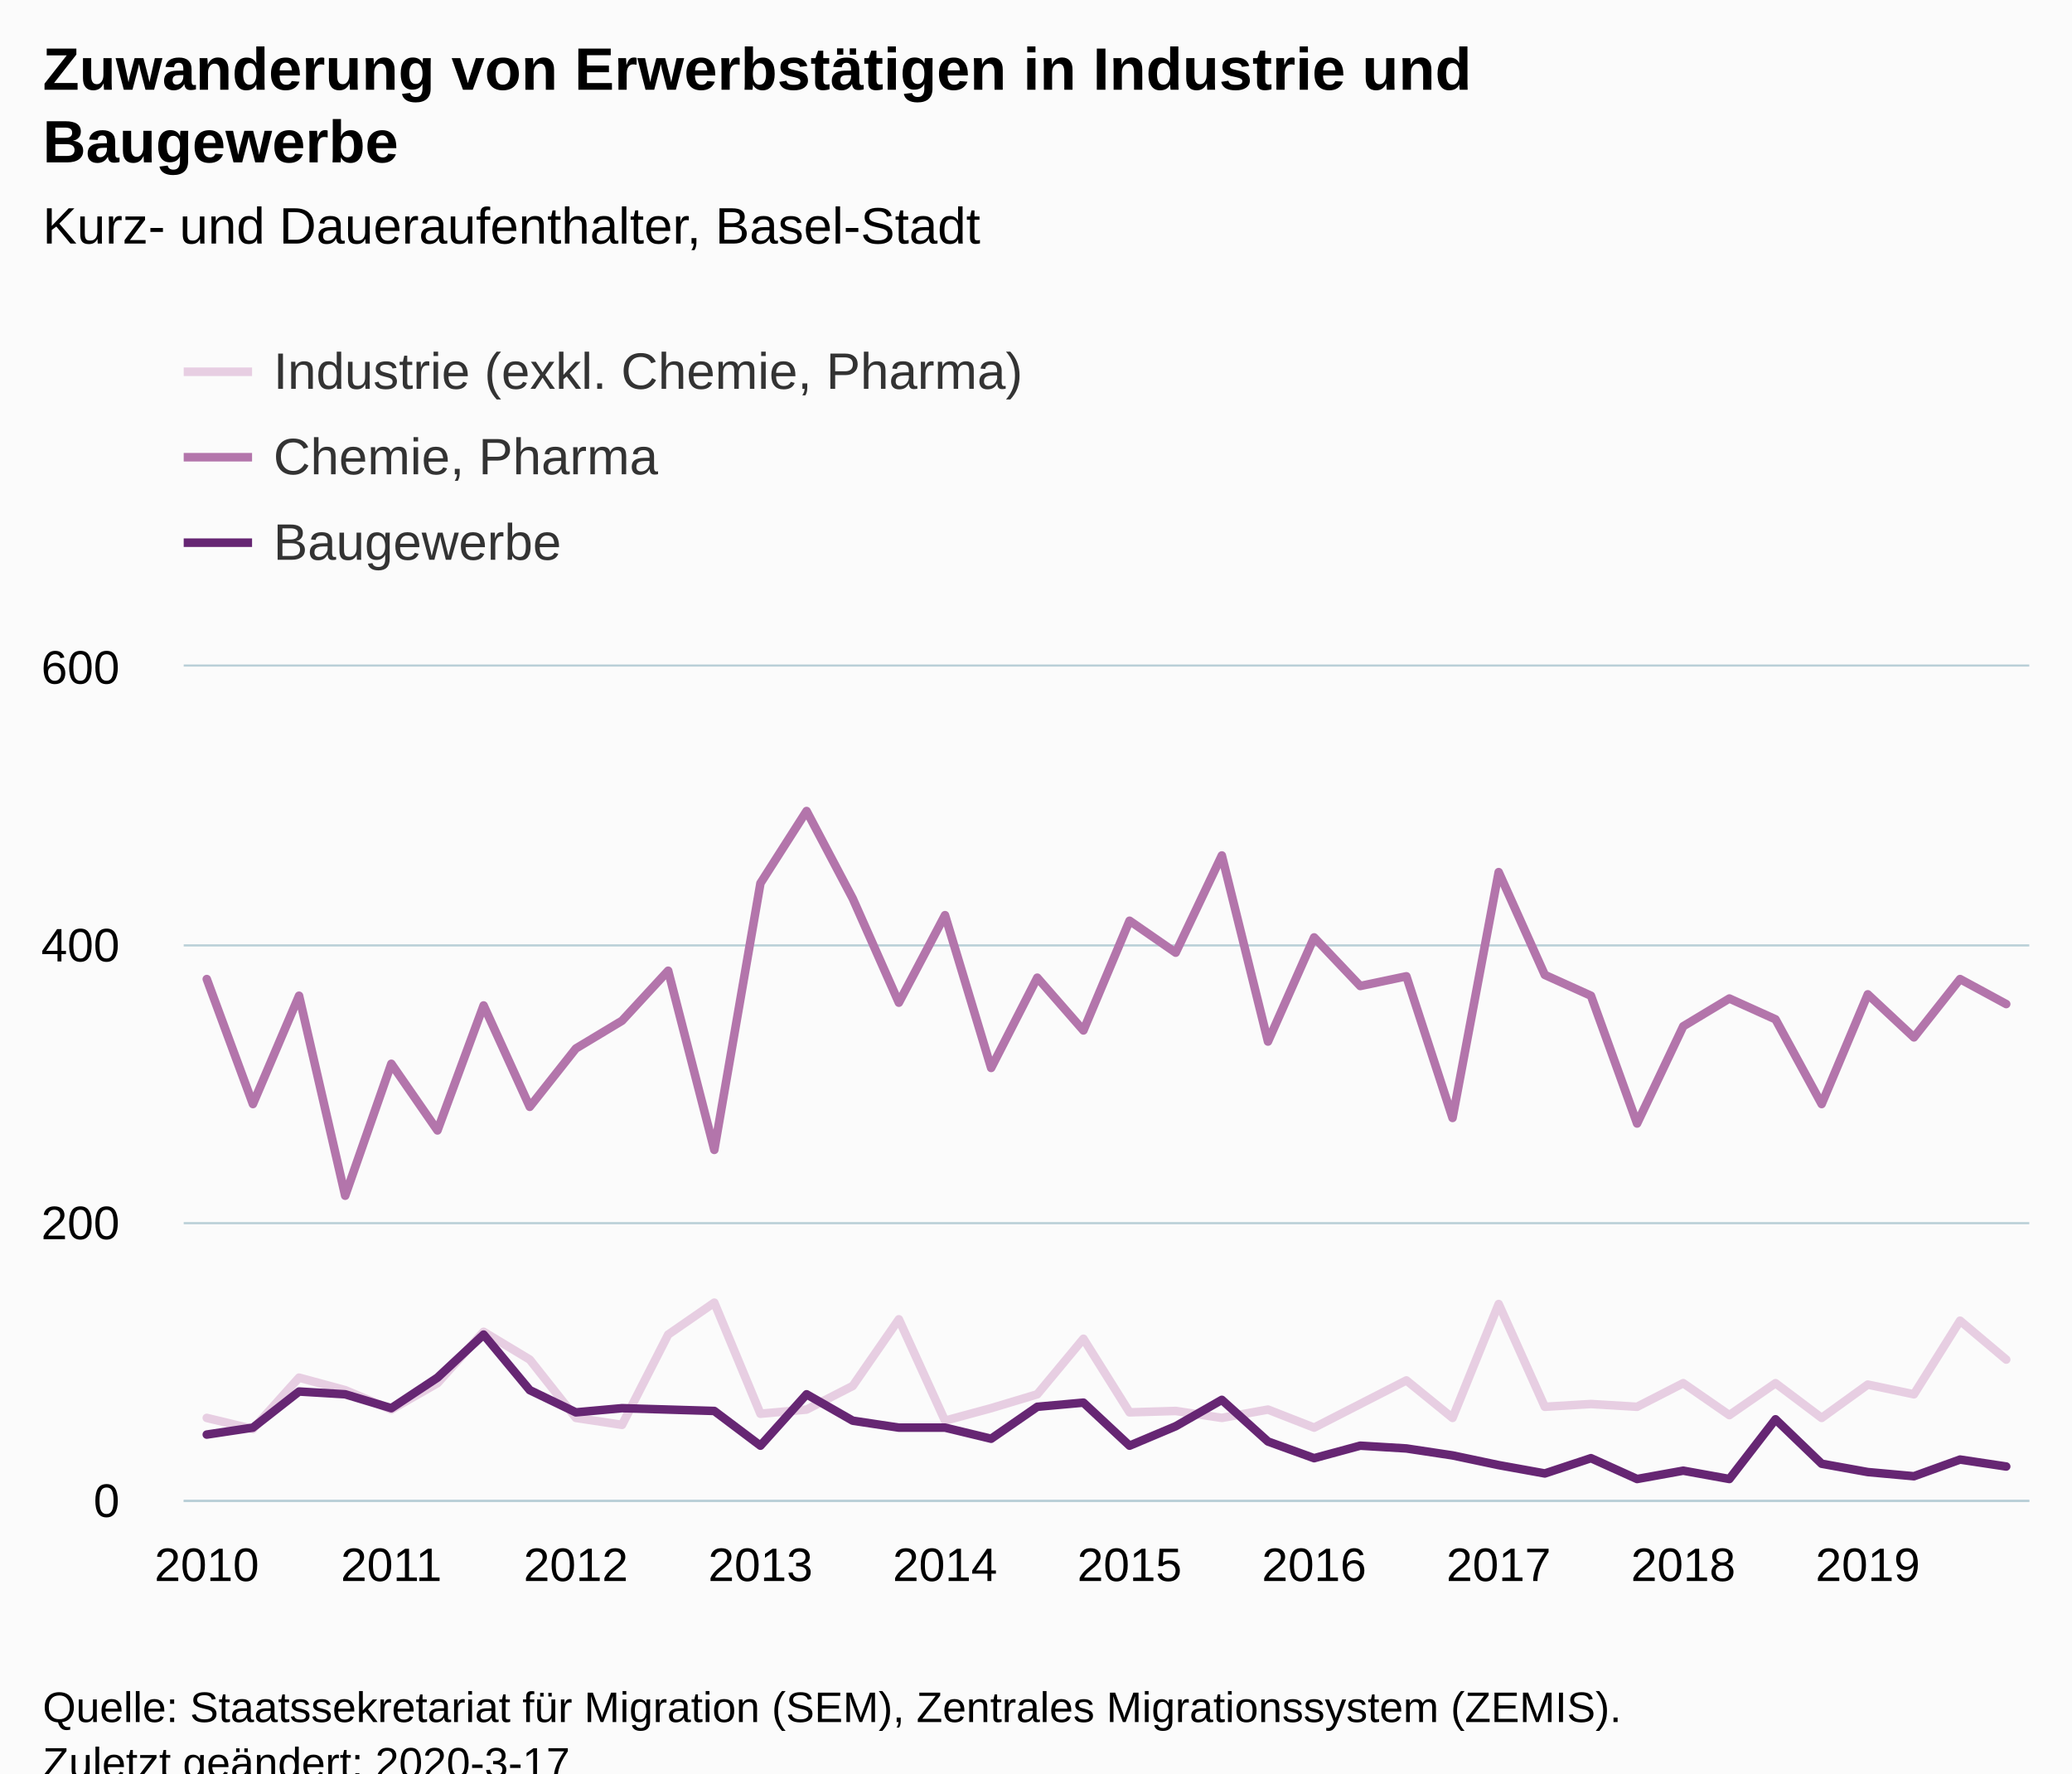
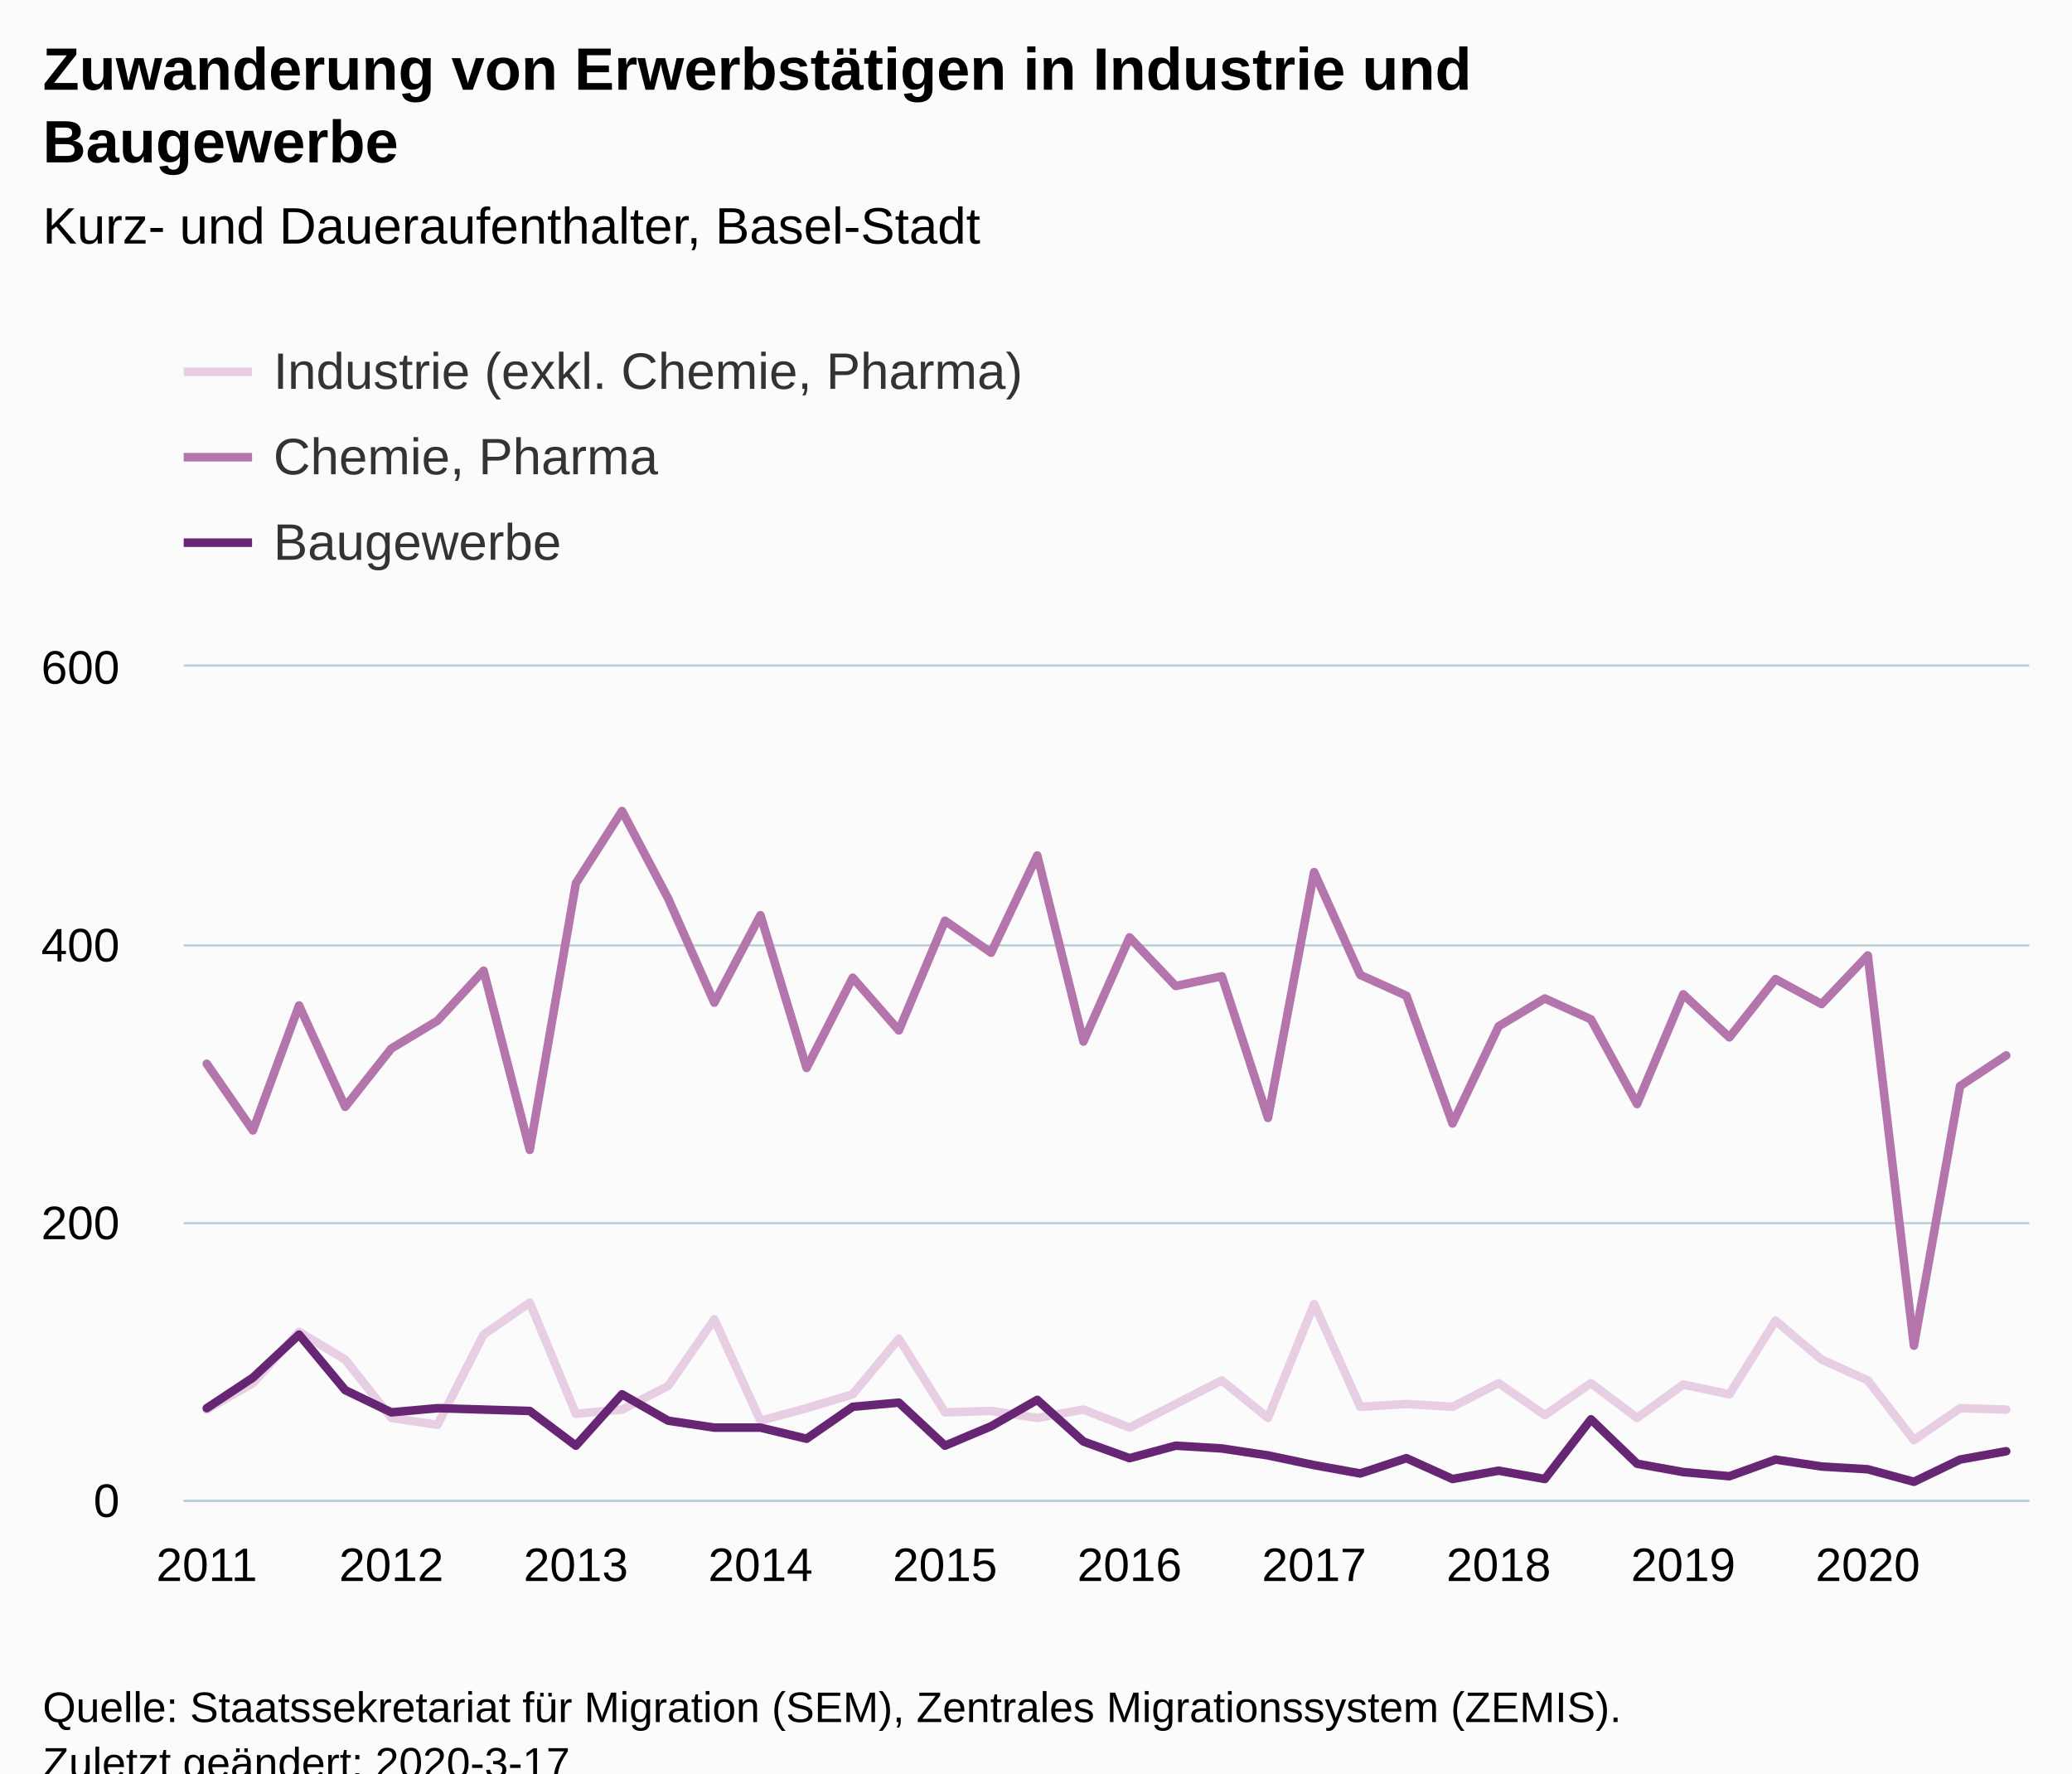
<svg xmlns="http://www.w3.org/2000/svg" version="1.1" class="highcharts-root" style="font-family:Arial;font-size:12px;" viewBox="0 0 485 415">
  <defs>
-     <clipPath id="highcharts-1kzskl4-6">
+     <clipPath id="highcharts-knmkt31-126-">
      <rect x="0" y="0" width="432" height="195" fill="none" />
    </clipPath>
-     <clipPath id="highcharts-1kzskl4-7">
+     <clipPath id="highcharts-knmkt31-167-">
      <rect x="0" y="0" width="432" height="195" fill="none" />
    </clipPath>
  </defs>
  <rect fill="#fbfbfb" class="highcharts-background" x="0" y="0" width="485" height="428" rx="0" ry="0" />
  <rect fill="none" class="highcharts-plot-background" x="43" y="156" width="432" height="195" />
  <g class="highcharts-pane-group" data-z-index="0" />
-   <g class="highcharts-grid highcharts-xaxis-grid " data-z-index="1">
+   <g class="highcharts-grid highcharts-xaxis-grid" data-z-index="1">
    <path fill="none" data-z-index="1" class="highcharts-grid-line" d="M 47.5 156 L 47.5 351" opacity="1" />
    <path fill="none" data-z-index="1" class="highcharts-grid-line" d="M 91.5 156 L 91.5 351" opacity="1" />
    <path fill="none" data-z-index="1" class="highcharts-grid-line" d="M 134.5 156 L 134.5 351" opacity="1" />
    <path fill="none" data-z-index="1" class="highcharts-grid-line" d="M 177.5 156 L 177.5 351" opacity="1" />
    <path fill="none" data-z-index="1" class="highcharts-grid-line" d="M 220.5 156 L 220.5 351" opacity="1" />
    <path fill="none" data-z-index="1" class="highcharts-grid-line" d="M 263.5 156 L 263.5 351" opacity="1" />
    <path fill="none" data-z-index="1" class="highcharts-grid-line" d="M 307.5 156 L 307.5 351" opacity="1" />
    <path fill="none" data-z-index="1" class="highcharts-grid-line" d="M 350.5 156 L 350.5 351" opacity="1" />
    <path fill="none" data-z-index="1" class="highcharts-grid-line" d="M 393.5 156 L 393.5 351" opacity="1" />
    <path fill="none" data-z-index="1" class="highcharts-grid-line" d="M 436.5 156 L 436.5 351" opacity="1" />
  </g>
-   <g class="highcharts-grid highcharts-yaxis-grid " data-z-index="1">
+   <g class="highcharts-grid highcharts-yaxis-grid" data-z-index="1">
    <path fill="none" stroke="#B9CFD7" stroke-width="0.5" data-z-index="1" class="highcharts-grid-line" d="M 43 351.25 L 475 351.25" opacity="1" />
    <path fill="none" stroke="#B9CFD7" stroke-width="0.5" data-z-index="1" class="highcharts-grid-line" d="M 43 286.25 L 475 286.25" opacity="1" />
    <path fill="none" stroke="#B9CFD7" stroke-width="0.5" data-z-index="1" class="highcharts-grid-line" d="M 43 221.25 L 475 221.25" opacity="1" />
    <path fill="none" stroke="#B9CFD7" stroke-width="0.5" data-z-index="1" class="highcharts-grid-line" d="M 43 155.75 L 475 155.75" opacity="1" />
  </g>
  <rect fill="none" class="highcharts-plot-border" data-z-index="1" x="43" y="156" width="432" height="195" />
-   <g class="highcharts-axis highcharts-xaxis " data-z-index="2">
+   <g class="highcharts-axis highcharts-xaxis" data-z-index="2">
    <path fill="none" class="highcharts-axis-line" stroke="#B9CFD7" stroke-width="0.5" data-z-index="7" d="M 43 351.25 L 475 351.25" />
  </g>
-   <g class="highcharts-axis highcharts-yaxis " data-z-index="2">
+   <g class="highcharts-axis highcharts-yaxis" data-z-index="2">
    <path fill="none" class="highcharts-axis-line" data-z-index="7" d="M 43 156 L 43 351" />
  </g>
  <g class="highcharts-series-group" data-z-index="3">
-     <g data-z-index="0.1" class="highcharts-series highcharts-series-0 highcharts-line-series " transform="translate(43,156) scale(1 1)" clip-path="url(#highcharts-1kzskl4-7)">
-       <path fill="none" d="M 5.4 175.825 L 16.2 178.425 L 27 166.4 L 37.8 169.325 L 48.6 173.875 L 59.4 167.7 L 70.2 155.675 L 81 162.175 L 91.8 175.825 L 102.6 177.45 L 113.4 156.325 L 124.2 148.85 L 135 174.85 L 145.8 173.875 L 156.6 168.35 L 167.4 152.75 L 178.2 176.475 L 189 173.55 L 199.8 170.3 L 210.6 157.3 L 221.4 174.525 L 232.2 174.2 L 243 175.825 L 253.8 173.875 L 264.6 178.1 L 275.4 172.575 L 286.2 167.05 L 297 175.825 L 307.8 149.175 L 318.6 173.225 L 329.4 172.575 L 340.2 173.225 L 351 167.7 L 361.8 175.175 L 372.6 167.7 L 383.4 175.825 L 394.2 168.025 L 405 170.3 L 415.8 153.075 L 426.6 162.175" class="highcharts-graph" data-z-index="1" stroke="#E7CEE2" stroke-width="2" stroke-linejoin="round" stroke-linecap="round" />
+     <g class="highcharts-series highcharts-series-0 highcharts-line-series" data-z-index="0.1" opacity="1" transform="translate(43,156) scale(1 1)" clip-path="url(#highcharts-knmkt31-167-)">
+       <path fill="none" d="M 5.4 173.875 L 16.2 167.7 L 27 155.675 L 37.8 162.175 L 48.6 175.825 L 59.4 177.45 L 70.2 156.325 L 81 148.85 L 91.8 174.85 L 102.6 173.875 L 113.4 168.35 L 124.2 152.75 L 135 176.475 L 145.8 173.55 L 156.6 170.3 L 167.4 157.3 L 178.2 174.525 L 189 174.2 L 199.8 175.825 L 210.6 173.875 L 221.4 178.1 L 232.2 172.575 L 243 167.05 L 253.8 175.825 L 264.6 149.175 L 275.4 173.225 L 286.2 172.575 L 297 173.225 L 307.8 167.7 L 318.6 175.175 L 329.4 167.7 L 340.2 175.825 L 351 168.025 L 361.8 170.3 L 372.6 153.075 L 383.4 162.175 L 394.2 167.05 L 405 181.025 L 415.8 173.55 L 426.6 173.875" class="highcharts-graph" data-z-index="1" stroke="#E7CEE2" stroke-width="2" stroke-linejoin="round" stroke-linecap="round" />
    </g>
-     <g data-z-index="0.1" class="highcharts-markers highcharts-series-0 highcharts-line-series " transform="translate(43,156) scale(1 1)" clip-path="none" />
-     <g data-z-index="0.1" class="highcharts-series highcharts-series-1 highcharts-line-series " transform="translate(43,156) scale(1 1)" clip-path="url(#highcharts-1kzskl4-7)">
-       <path fill="none" d="M 5.4 73.125 L 16.2 102.375 L 27 77.025 L 37.8 123.825 L 48.6 92.95 L 59.4 108.55 L 70.2 79.3 L 81 103.025 L 91.8 89.375 L 102.6 82.875 L 113.4 71.175 L 124.2 113.1 L 135 50.7 L 145.8 33.8 L 156.6 54.275 L 167.4 78.65 L 178.2 58.175 L 189 93.925 L 199.8 72.8 L 210.6 85.15 L 221.4 59.475 L 232.2 66.95 L 243 44.2 L 253.8 87.75 L 264.6 63.375 L 275.4 74.75 L 286.2 72.475 L 297 105.625 L 307.8 48.1 L 318.6 72.15 L 329.4 77.025 L 340.2 106.925 L 351 84.175 L 361.8 77.675 L 372.6 82.55 L 383.4 102.375 L 394.2 76.7 L 405 86.775 L 415.8 73.125 L 426.6 78.975" class="highcharts-graph" data-z-index="1" stroke="#B375AB" stroke-width="2" stroke-linejoin="round" stroke-linecap="round" />
+     <g class="highcharts-markers highcharts-series-0 highcharts-line-series" data-z-index="0.1" opacity="1" transform="translate(43,156) scale(1 1)" clip-path="none" />
+     <g class="highcharts-series highcharts-series-1 highcharts-line-series" data-z-index="0.1" opacity="1" transform="translate(43,156) scale(1 1)" clip-path="url(#highcharts-knmkt31-167-)">
+       <path fill="none" d="M 5.4 92.95 L 16.2 108.55 L 27 79.3 L 37.8 103.025 L 48.6 89.375 L 59.4 82.875 L 70.2 71.175 L 81 113.1 L 91.8 50.7 L 102.6 33.8 L 113.4 54.275 L 124.2 78.65 L 135 58.175 L 145.8 93.925 L 156.6 72.8 L 167.4 85.15 L 178.2 59.475 L 189 66.95 L 199.8 44.2 L 210.6 87.75 L 221.4 63.375 L 232.2 74.75 L 243 72.475 L 253.8 105.625 L 264.6 48.1 L 275.4 72.15 L 286.2 77.025 L 297 106.925 L 307.8 84.175 L 318.6 77.675 L 329.4 82.55 L 340.2 102.375 L 351 76.7 L 361.8 86.775 L 372.6 73.125 L 383.4 78.975 L 394.2 67.6 L 405 158.925 L 415.8 98.15 L 426.6 91" class="highcharts-graph" data-z-index="1" stroke="#B375AB" stroke-width="2" stroke-linejoin="round" stroke-linecap="round" />
    </g>
-     <g data-z-index="0.1" class="highcharts-markers highcharts-series-1 highcharts-line-series " transform="translate(43,156) scale(1 1)" clip-path="none" />
-     <g data-z-index="0.1" class="highcharts-series highcharts-series-2 highcharts-line-series " transform="translate(43,156) scale(1 1)" clip-path="url(#highcharts-1kzskl4-7)">
-       <path fill="none" d="M 5.4 179.725 L 16.2 178.1 L 27 169.65 L 37.8 170.3 L 48.6 173.55 L 59.4 166.4 L 70.2 156.325 L 81 169.325 L 91.8 174.525 L 102.6 173.55 L 113.4 173.875 L 124.2 174.2 L 135 182.325 L 145.8 170.3 L 156.6 176.475 L 167.4 178.1 L 178.2 178.1 L 189 180.7 L 199.8 173.225 L 210.6 172.25 L 221.4 182.325 L 232.2 177.775 L 243 171.6 L 253.8 181.35 L 264.6 185.25 L 275.4 182.325 L 286.2 182.975 L 297 184.6 L 307.8 186.875 L 318.6 188.825 L 329.4 185.25 L 340.2 190.125 L 351 188.175 L 361.8 190.125 L 372.6 176.15 L 383.4 186.55 L 394.2 188.5 L 405 189.475 L 415.8 185.575 L 426.6 187.2" class="highcharts-graph" data-z-index="1" stroke="#662673" stroke-width="2" stroke-linejoin="round" stroke-linecap="round" />
+     <g class="highcharts-markers highcharts-series-1 highcharts-line-series" data-z-index="0.1" opacity="1" transform="translate(43,156) scale(1 1)" clip-path="none" />
+     <g class="highcharts-series highcharts-series-2 highcharts-line-series" data-z-index="0.1" opacity="1" transform="translate(43,156) scale(1 1)" clip-path="url(#highcharts-knmkt31-167-)">
+       <path fill="none" d="M 5.4 173.55 L 16.2 166.4 L 27 156.325 L 37.8 169.325 L 48.6 174.525 L 59.4 173.55 L 70.2 173.875 L 81 174.2 L 91.8 182.325 L 102.6 170.3 L 113.4 176.475 L 124.2 178.1 L 135 178.1 L 145.8 180.7 L 156.6 173.225 L 167.4 172.25 L 178.2 182.325 L 189 177.775 L 199.8 171.6 L 210.6 181.35 L 221.4 185.25 L 232.2 182.325 L 243 182.975 L 253.8 184.6 L 264.6 186.875 L 275.4 188.825 L 286.2 185.25 L 297 190.125 L 307.8 188.175 L 318.6 190.125 L 329.4 176.15 L 340.2 186.55 L 351 188.5 L 361.8 189.475 L 372.6 185.575 L 383.4 187.2 L 394.2 187.85 L 405 190.775 L 415.8 185.575 L 426.6 183.625" class="highcharts-graph" data-z-index="1" stroke="#662673" stroke-width="2" stroke-linejoin="round" stroke-linecap="round" />
    </g>
-     <g data-z-index="0.1" class="highcharts-markers highcharts-series-2 highcharts-line-series " transform="translate(43,156) scale(1 1)" clip-path="none" />
+     <g class="highcharts-markers highcharts-series-2 highcharts-line-series" data-z-index="0.1" opacity="1" transform="translate(43,156) scale(1 1)" clip-path="none" />
  </g>
  <text x="10" text-anchor="start" class="highcharts-title" data-z-index="4" style="color:#000000;font-size:14px;font-weight:bold;fill:#000000;" y="21">
    <tspan>Zuwanderung von Erwerbstätigen in Industrie und</tspan>
    <tspan dy="17" x="10">Baugewerbe</tspan>
  </text>
  <text x="10" text-anchor="start" class="highcharts-subtitle" data-z-index="4" style="color:#000000;font-size:12px;font-weight:normal;fill:#000000;" y="57">
    <tspan>Kurz- und Daueraufenthalter, Basel-Stadt</tspan>
  </text>
+   <text x="10" text-anchor="start" class="highcharts-caption" data-z-index="4" style="color:#666666;fill:#666666;" y="385" />
  <g class="highcharts-legend" data-z-index="7" transform="translate(35,73)">
    <rect fill="none" class="highcharts-legend-box" rx="0" ry="0" x="0" y="0" width="296" height="71" visibility="visible" />
    <g data-z-index="1">
      <g>
        <g class="highcharts-legend-item highcharts-line-series highcharts-color-undefined highcharts-series-0" data-z-index="1" transform="translate(8,3)">
          <path fill="none" d="M 0 11 L 16 11" class="highcharts-graph" stroke="#E7CEE2" stroke-width="2" />
-           <text x="21" style="color:#333333;font-size:12px;font-weight:normal;cursor:pointer;fill:#333333;" text-anchor="start" data-z-index="2" y="15">
+           <text x="21" style="color:#333333;cursor:pointer;font-size:12px;font-weight:normal;fill:#333333;" text-anchor="start" data-z-index="2" y="15">
            <tspan>Industrie (exkl. Chemie, Pharma)</tspan>
          </text>
        </g>
        <g class="highcharts-legend-item highcharts-line-series highcharts-color-undefined highcharts-series-1" data-z-index="1" transform="translate(8,23)">
          <path fill="none" d="M 0 11 L 16 11" class="highcharts-graph" stroke="#B375AB" stroke-width="2" />
-           <text x="21" y="15" style="color:#333333;font-size:12px;font-weight:normal;cursor:pointer;fill:#333333;" text-anchor="start" data-z-index="2">
+           <text x="21" y="15" style="color:#333333;cursor:pointer;font-size:12px;font-weight:normal;fill:#333333;" text-anchor="start" data-z-index="2">
            <tspan>Chemie, Pharma</tspan>
          </text>
        </g>
        <g class="highcharts-legend-item highcharts-line-series highcharts-color-undefined highcharts-series-2" data-z-index="1" transform="translate(8,43)">
          <path fill="none" d="M 0 11 L 16 11" class="highcharts-graph" stroke="#662673" stroke-width="2" />
-           <text x="21" y="15" style="color:#333333;font-size:12px;font-weight:normal;cursor:pointer;fill:#333333;" text-anchor="start" data-z-index="2">
+           <text x="21" y="15" style="color:#333333;cursor:pointer;font-size:12px;font-weight:normal;fill:#333333;" text-anchor="start" data-z-index="2">
            <tspan>Baugewerbe</tspan>
          </text>
        </g>
      </g>
    </g>
  </g>
-   <g class="highcharts-axis-labels highcharts-xaxis-labels " data-z-index="7">
-     <text x="48.4" style="color:#000000;cursor:default;font-size:11px;fill:#000000;" text-anchor="middle" transform="translate(0,0)" y="370" opacity="1">2010</text>
-     <text x="91.6" style="color:#000000;cursor:default;font-size:11px;fill:#000000;" text-anchor="middle" transform="translate(0,0)" y="370" opacity="1">2011</text>
-     <text x="134.8" style="color:#000000;cursor:default;font-size:11px;fill:#000000;" text-anchor="middle" transform="translate(0,0)" y="370" opacity="1">2012</text>
-     <text x="178" style="color:#000000;cursor:default;font-size:11px;fill:#000000;" text-anchor="middle" transform="translate(0,0)" y="370" opacity="1">2013</text>
-     <text x="221.2" style="color:#000000;cursor:default;font-size:11px;fill:#000000;" text-anchor="middle" transform="translate(0,0)" y="370" opacity="1">2014</text>
-     <text x="264.4" style="color:#000000;cursor:default;font-size:11px;fill:#000000;" text-anchor="middle" transform="translate(0,0)" y="370" opacity="1">2015</text>
-     <text x="307.6" style="color:#000000;cursor:default;font-size:11px;fill:#000000;" text-anchor="middle" transform="translate(0,0)" y="370" opacity="1">2016</text>
-     <text x="350.8" style="color:#000000;cursor:default;font-size:11px;fill:#000000;" text-anchor="middle" transform="translate(0,0)" y="370" opacity="1">2017</text>
-     <text x="394" style="color:#000000;cursor:default;font-size:11px;fill:#000000;" text-anchor="middle" transform="translate(0,0)" y="370" opacity="1">2018</text>
-     <text x="437.2" style="color:#000000;cursor:default;font-size:11px;fill:#000000;" text-anchor="middle" transform="translate(0,0)" y="370" opacity="1">2019</text>
+   <g class="highcharts-axis-labels highcharts-xaxis-labels" data-z-index="7">
+     <text x="48.4" style="color:#000000;cursor:default;font-size:11px;fill:#000000;" text-anchor="middle" transform="translate(0,0)" y="370" opacity="1">2011</text>
+     <text x="91.6" style="color:#000000;cursor:default;font-size:11px;fill:#000000;" text-anchor="middle" transform="translate(0,0)" y="370" opacity="1">2012</text>
+     <text x="134.8" style="color:#000000;cursor:default;font-size:11px;fill:#000000;" text-anchor="middle" transform="translate(0,0)" y="370" opacity="1">2013</text>
+     <text x="178" style="color:#000000;cursor:default;font-size:11px;fill:#000000;" text-anchor="middle" transform="translate(0,0)" y="370" opacity="1">2014</text>
+     <text x="221.2" style="color:#000000;cursor:default;font-size:11px;fill:#000000;" text-anchor="middle" transform="translate(0,0)" y="370" opacity="1">2015</text>
+     <text x="264.4" style="color:#000000;cursor:default;font-size:11px;fill:#000000;" text-anchor="middle" transform="translate(0,0)" y="370" opacity="1">2016</text>
+     <text x="307.6" style="color:#000000;cursor:default;font-size:11px;fill:#000000;" text-anchor="middle" transform="translate(0,0)" y="370" opacity="1">2017</text>
+     <text x="350.8" style="color:#000000;cursor:default;font-size:11px;fill:#000000;" text-anchor="middle" transform="translate(0,0)" y="370" opacity="1">2018</text>
+     <text x="394" style="color:#000000;cursor:default;font-size:11px;fill:#000000;" text-anchor="middle" transform="translate(0,0)" y="370" opacity="1">2019</text>
+     <text x="437.2" style="color:#000000;cursor:default;font-size:11px;fill:#000000;" text-anchor="middle" transform="translate(0,0)" y="370" opacity="1">2020</text>
  </g>
-   <g class="highcharts-axis-labels highcharts-yaxis-labels " data-z-index="7">
+   <g class="highcharts-axis-labels highcharts-yaxis-labels" data-z-index="7">
    <text x="28" style="color:#000000;cursor:default;font-size:11px;fill:#000000;" text-anchor="end" transform="translate(0,0)" y="355" opacity="1">0</text>
    <text x="28" style="color:#000000;cursor:default;font-size:11px;fill:#000000;" text-anchor="end" transform="translate(0,0)" y="290" opacity="1">200</text>
    <text x="28" style="color:#000000;cursor:default;font-size:11px;fill:#000000;" text-anchor="end" transform="translate(0,0)" y="225" opacity="1">400</text>
    <text x="28" style="color:#000000;cursor:default;font-size:11px;fill:#000000;" text-anchor="end" transform="translate(0,0)" y="160" opacity="1">600</text>
  </g>
  <text x="10" class="highcharts-credits" text-anchor="start" data-z-index="8" style="cursor:default;color:#000000;font-size:10px;fill:#000000;" y="403">
    <tspan>Quelle: Staatssekretariat für Migration (SEM), Zentrales Migrationssystem (ZEMIS).</tspan>
    <tspan x="10" dy="13">Zuletzt geändert: 2020-3-17</tspan>
  </text>
</svg>
